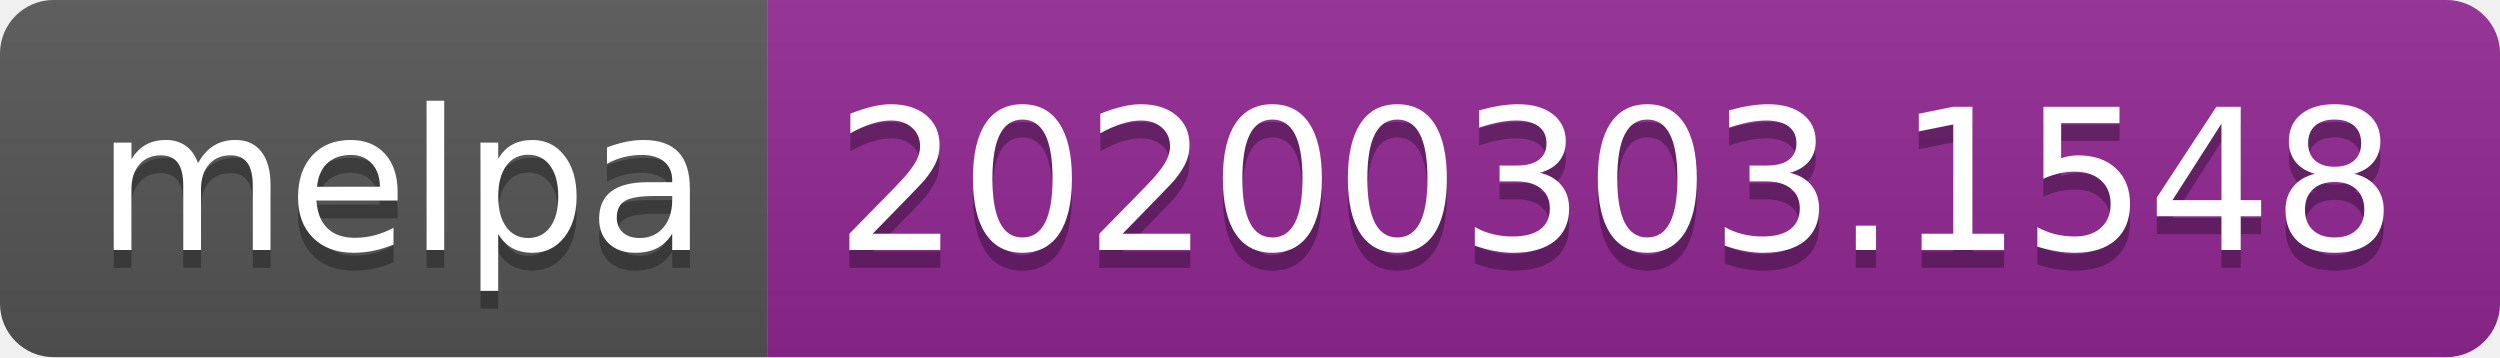
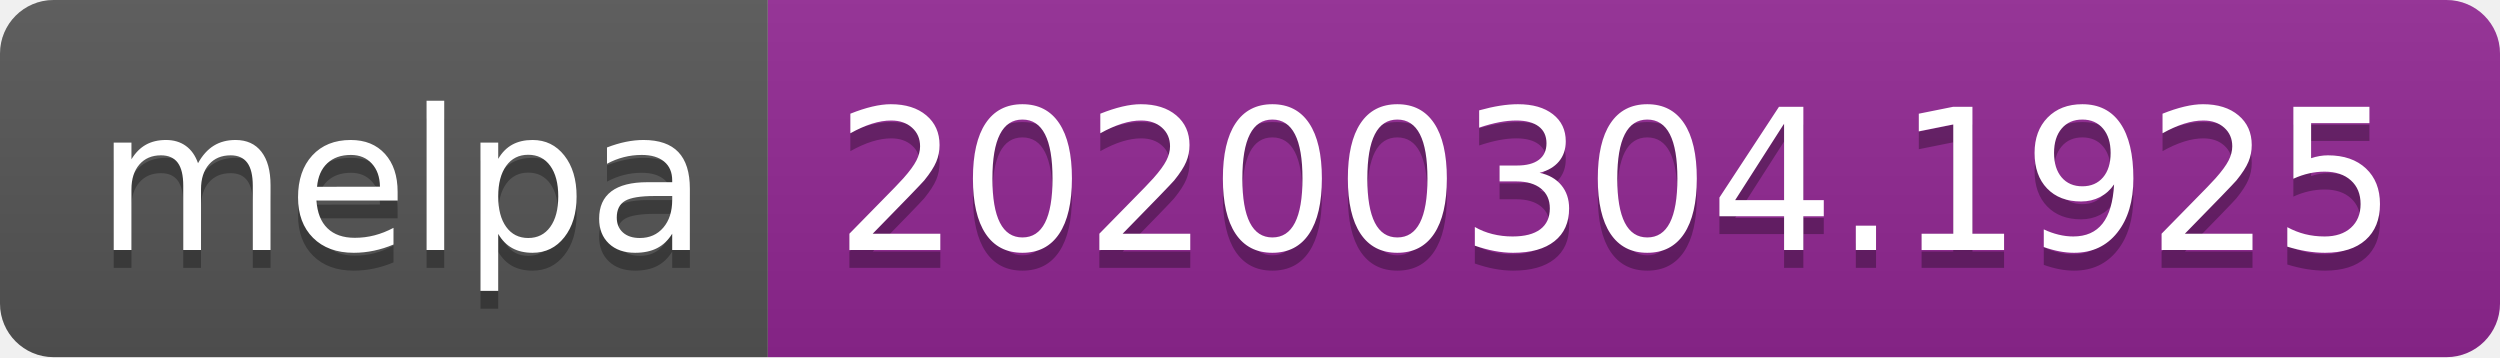
<svg xmlns="http://www.w3.org/2000/svg" width="140" height="20">
  <linearGradient id="b" x2="0" y2="100%">
    <stop offset="0" stop-color="#bbb" stop-opacity=".1" />
    <stop offset="1" stop-opacity=".1" />
  </linearGradient>
  <clipPath id="a">
    <rect width="140" height="20" rx="3" fill="#fff" />
  </clipPath>
  <g clip-path="url(#a)">
    <path fill="#555" d="M0 0h43v20H0z" />
    <path fill="#922793" d="M43 0h97v20H43z" />
    <path fill="url(#b)" d="M0 0h140v20H0z" />
  </g>
  <g fill="#fff" text-anchor="middle" font-family="DejaVu Sans,Verdana,Geneva,sans-serif" font-size="110">
    <text x="225" y="150" fill="#010101" fill-opacity=".3" transform="scale(.1)" textLength="330">melpa</text>
    <text x="225" y="140" transform="scale(.1)" textLength="330">melpa</text>
-     <text x="905" y="150" fill="#010101" fill-opacity=".3" transform="scale(.1)" textLength="870">20200303.1548</text>
-     <text x="905" y="140" transform="scale(.1)" textLength="870">20200303.1548</text>
+     <text x="905" y="150" fill="#010101" fill-opacity=".3" transform="scale(.1)" textLength="870">20200304.1925</text>
+     <text x="905" y="140" transform="scale(.1)" textLength="870">20200304.1925</text>
  </g>
</svg>
